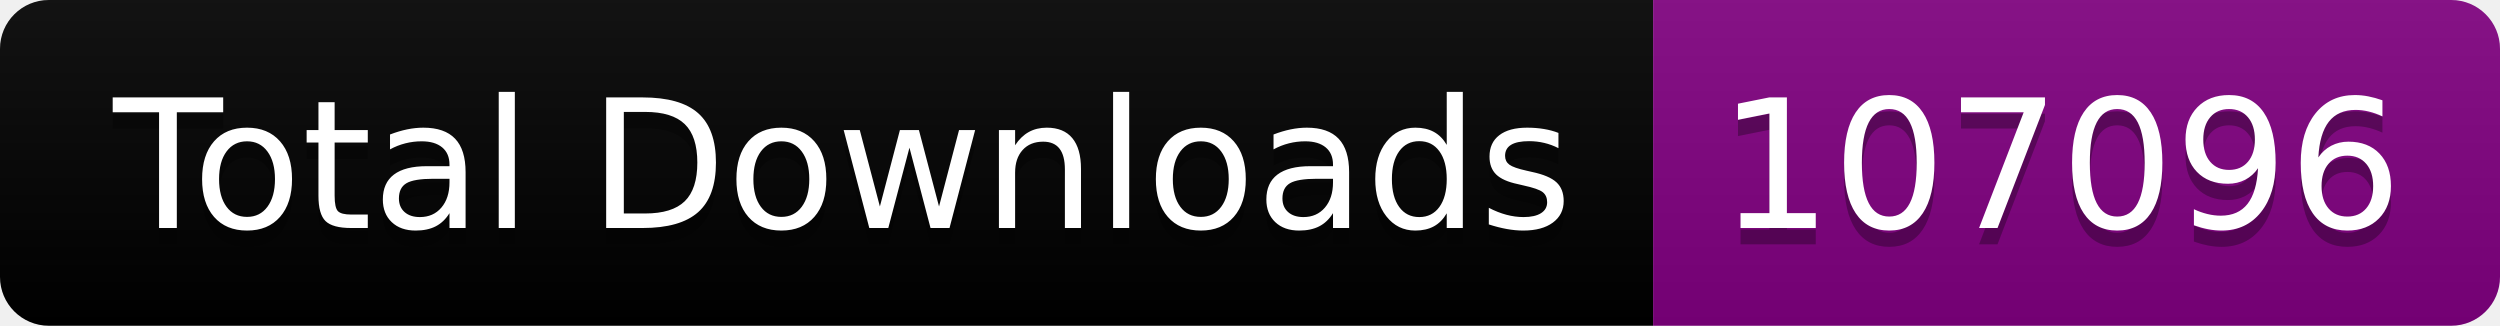
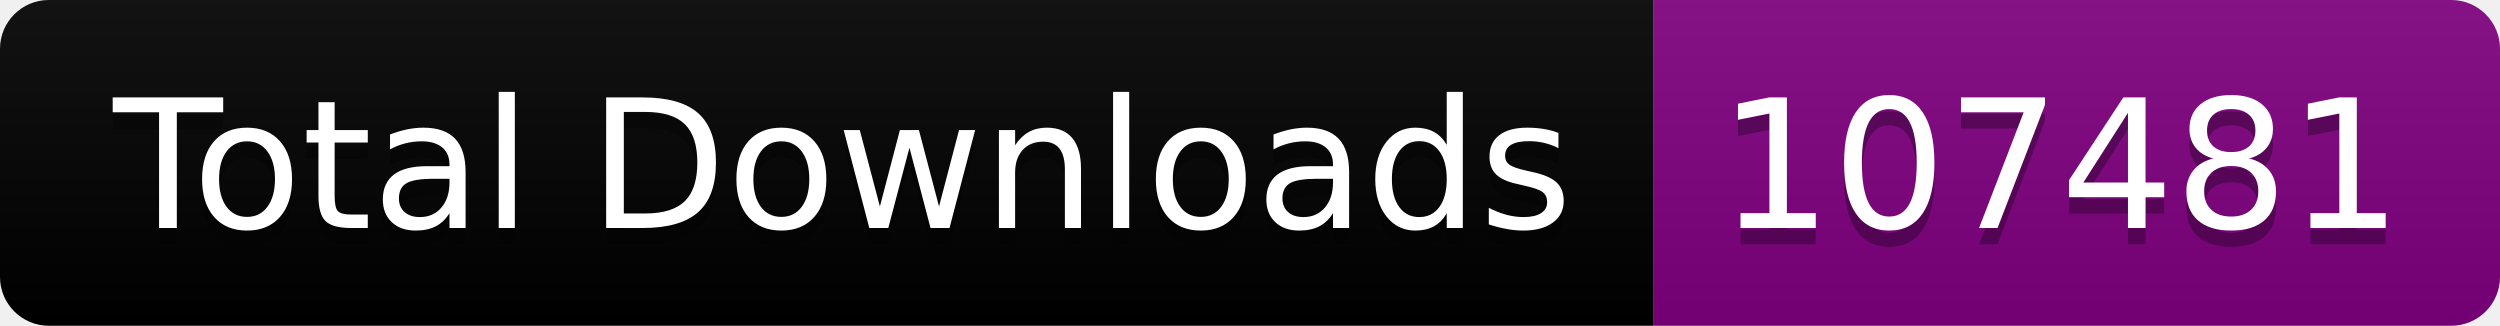
<svg xmlns="http://www.w3.org/2000/svg" width="153.5" height="20">
  <linearGradient id="smooth" x2="0" y2="100%">
    <stop offset="0" stop-color="#bbb" stop-opacity=".1" />
    <stop offset="1" stop-opacity=".1" />
  </linearGradient>
  <clipPath id="round">
    <rect width="153.5" height="20" rx="3" fill="#fff" />
  </clipPath>
  <g clip-path="url(#round)">
    <rect width="101.5" height="20" fill="black" />
    <rect x="101.5" width="52.0" height="20" fill="purple" />
    <rect width="153.5" height="20" fill="url(#smooth)" />
  </g>
  <g fill="#fff" text-anchor="middle" font-family="DejaVu Sans,Verdana,Geneva,sans-serif" font-size="110">
    <text x="517.5" y="150" fill="#010101" fill-opacity=".3" transform="scale(0.1)" textLength="915.0" lengthAdjust="spacing">Total Downloads</text>
    <text x="517.5" y="140" transform="scale(0.1)" textLength="915.0" lengthAdjust="spacing">Total Downloads</text>
-     <text x="1265.0" y="150" fill="#010101" fill-opacity=".3" transform="scale(0.1)" textLength="420.0" lengthAdjust="spacing">107096</text>
-     <text x="1265.0" y="140" transform="scale(0.1)" textLength="420.0" lengthAdjust="spacing">107096</text>
+     <text x="1265.0" y="150" fill="#010101" fill-opacity=".3" transform="scale(0.1)" textLength="420.0" lengthAdjust="spacing">107481</text>
+     <text x="1265.0" y="140" transform="scale(0.1)" textLength="420.0" lengthAdjust="spacing">107481</text>
  </g>
</svg>
